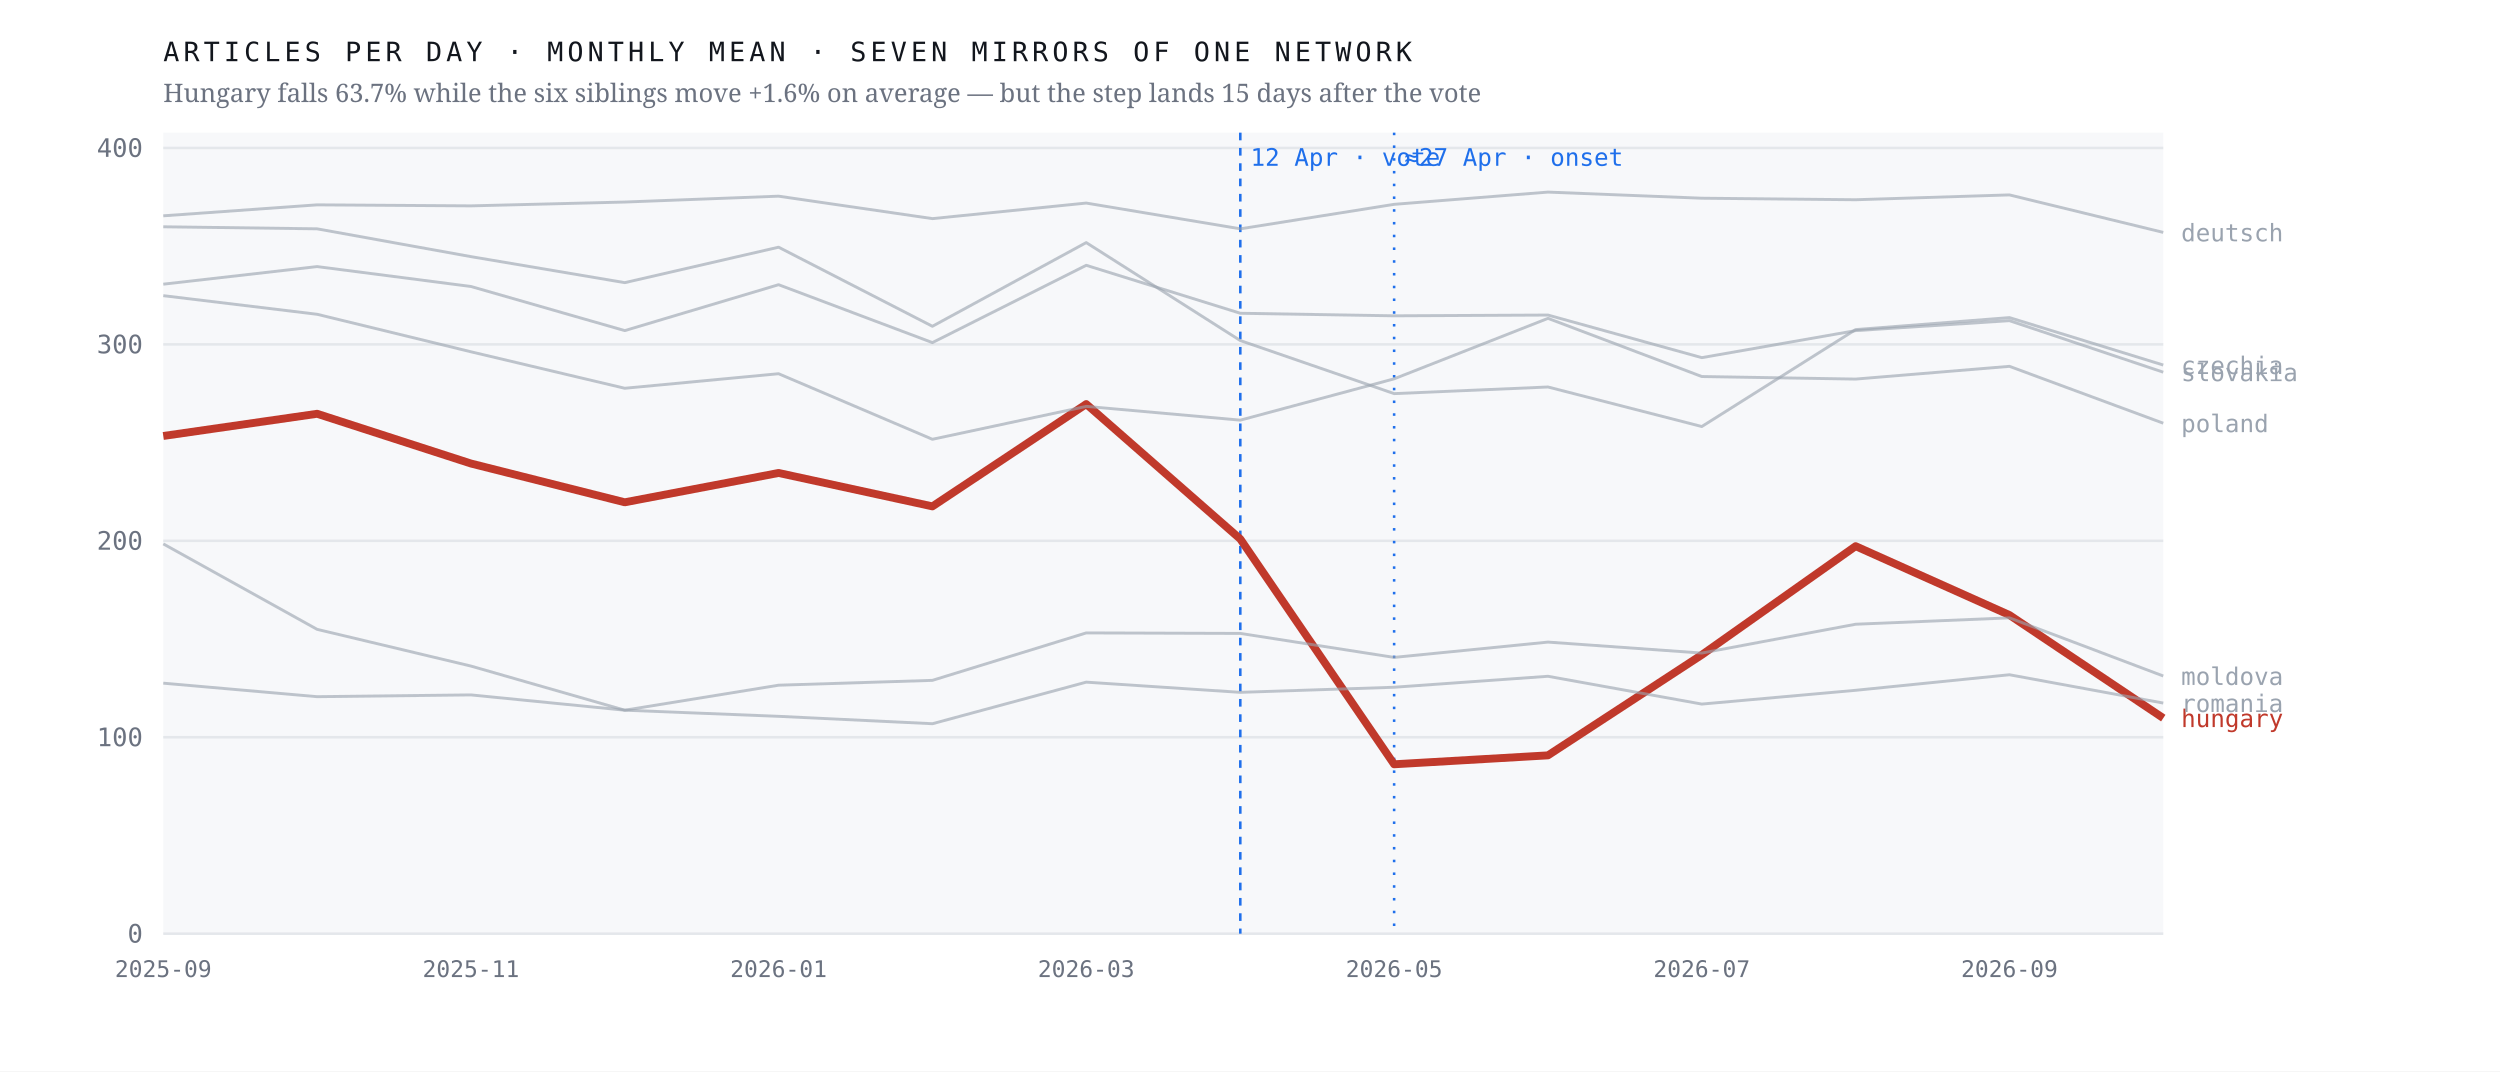
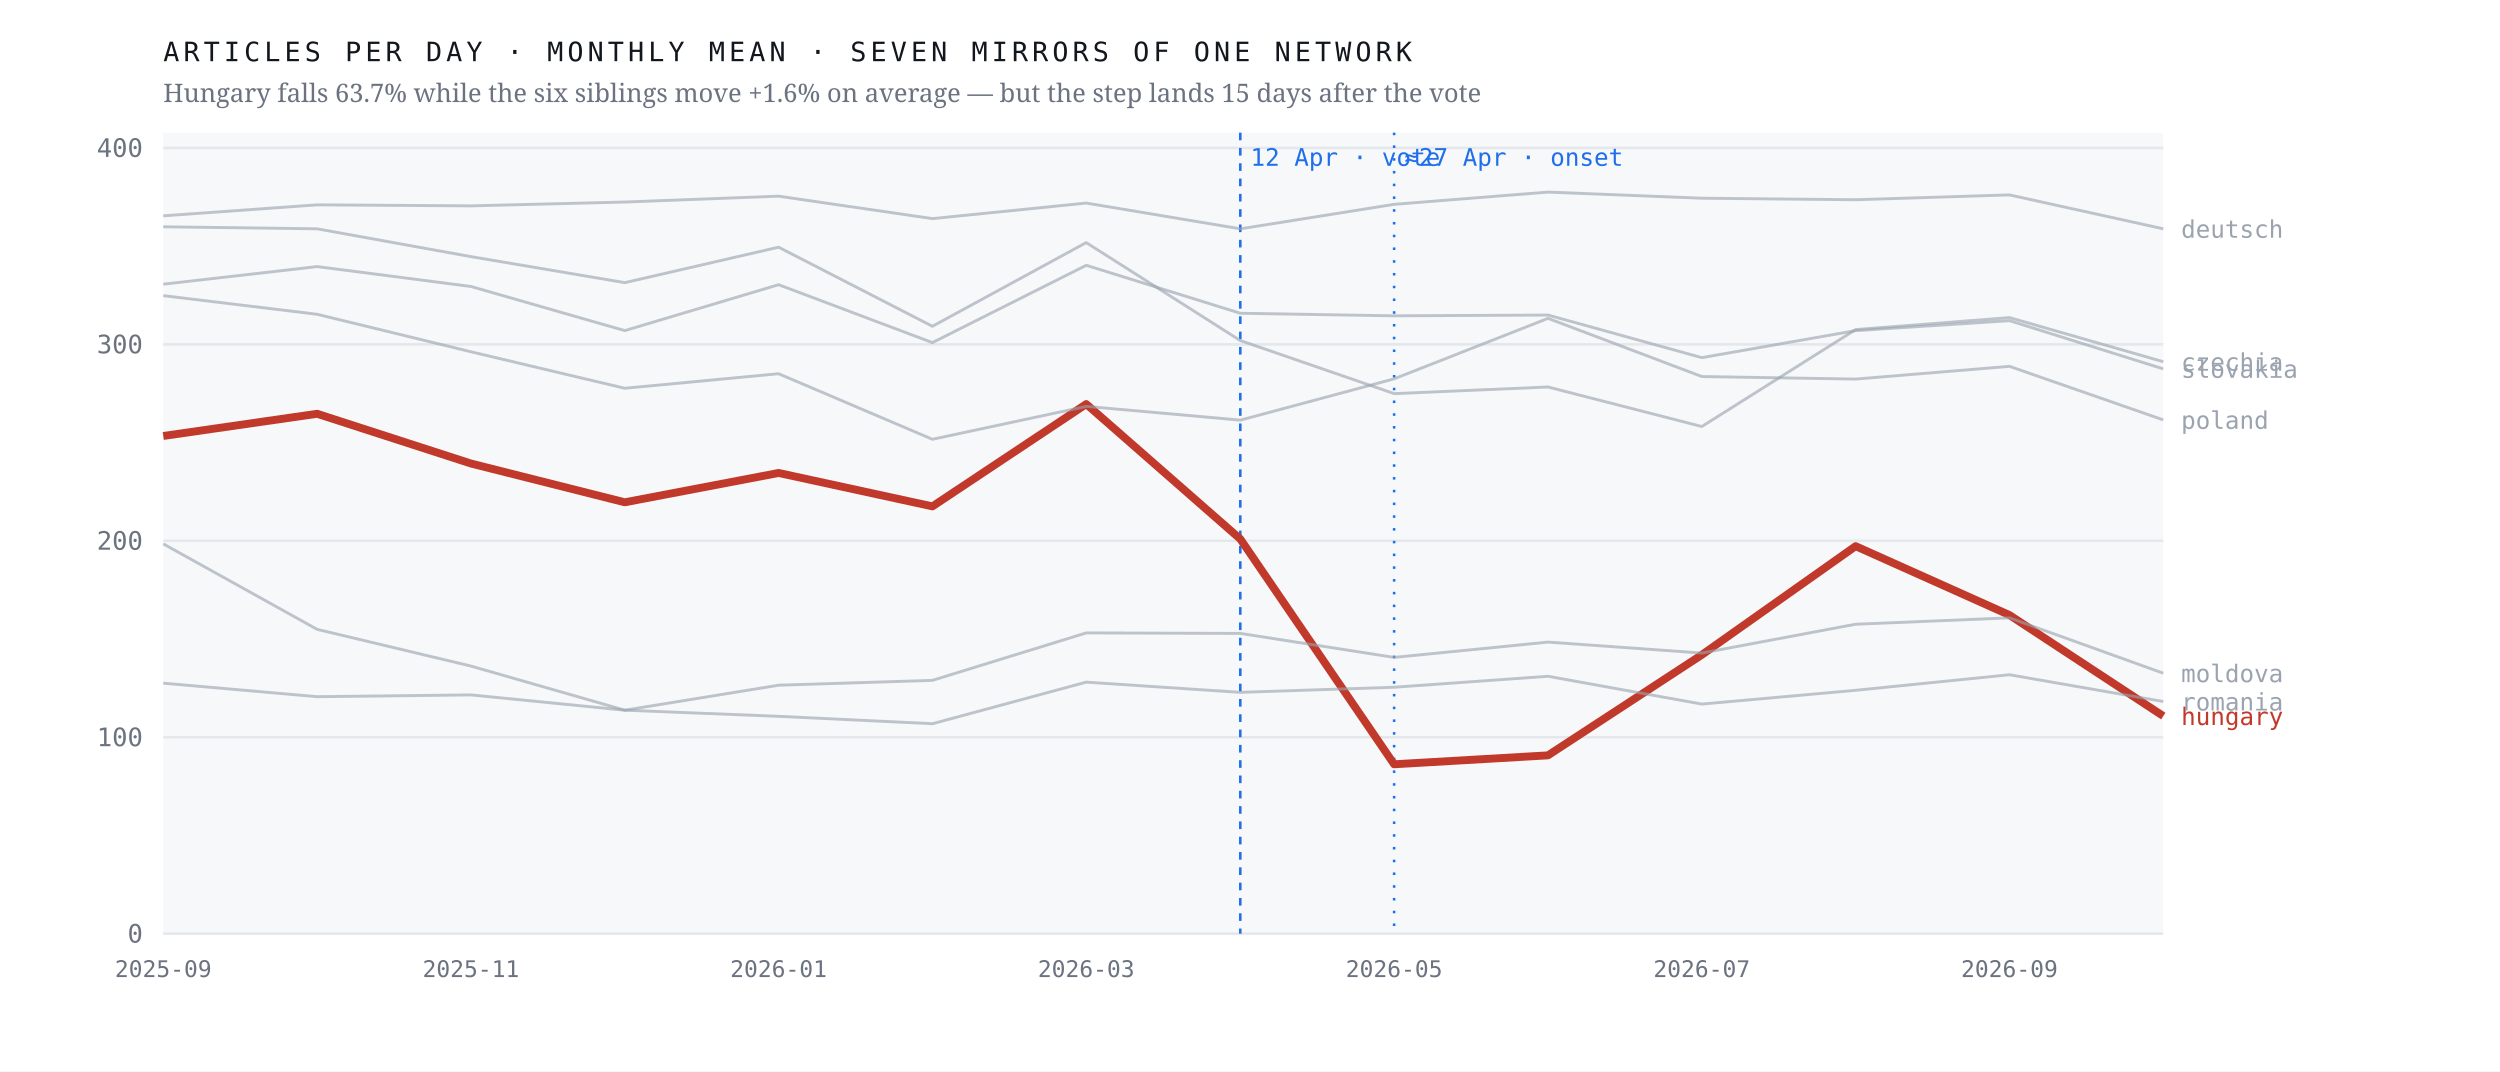
<svg xmlns="http://www.w3.org/2000/svg" viewBox="0 0 980 420" width="980" height="420" role="img" aria-label="Monthly output of seven mirrors of one network; the Hungarian line falls 63.7% after April 2026 while the six others hold roughly flat">
  <rect width="980" height="420" fill="#ffffff" />
  <rect x="64" y="52" width="784" height="314" fill="#f7f8fa" />
  <line x1="64" y1="366.0" x2="848" y2="366.0" stroke="#e4e7eb" stroke-width="1" />
  <text x="56.0" y="369.5" font-family="ui-monospace,'IBM Plex Mono',Menlo,monospace" font-size="10" font-weight="400" letter-spacing="0" fill="#6b7280" text-anchor="end">0</text>
  <line x1="64" y1="289.0" x2="848" y2="289.0" stroke="#e4e7eb" stroke-width="1" />
  <text x="56.0" y="292.5" font-family="ui-monospace,'IBM Plex Mono',Menlo,monospace" font-size="10" font-weight="400" letter-spacing="0" fill="#6b7280" text-anchor="end">100</text>
  <line x1="64" y1="212.0" x2="848" y2="212.0" stroke="#e4e7eb" stroke-width="1" />
  <text x="56.0" y="215.5" font-family="ui-monospace,'IBM Plex Mono',Menlo,monospace" font-size="10" font-weight="400" letter-spacing="0" fill="#6b7280" text-anchor="end">200</text>
  <line x1="64" y1="135.0" x2="848" y2="135.0" stroke="#e4e7eb" stroke-width="1" />
  <text x="56.0" y="138.5" font-family="ui-monospace,'IBM Plex Mono',Menlo,monospace" font-size="10" font-weight="400" letter-spacing="0" fill="#6b7280" text-anchor="end">300</text>
  <line x1="64" y1="58.0" x2="848" y2="58.0" stroke="#e4e7eb" stroke-width="1" />
  <text x="56.0" y="61.5" font-family="ui-monospace,'IBM Plex Mono',Menlo,monospace" font-size="10" font-weight="400" letter-spacing="0" fill="#6b7280" text-anchor="end">400</text>
  <line x1="486.2" y1="52" x2="486.2" y2="366" stroke="#1f6feb" stroke-width="1" stroke-dasharray="3 3" />
  <text x="490.2" y="65.0" font-family="ui-monospace,'IBM Plex Mono',Menlo,monospace" font-size="9.5" font-weight="400" letter-spacing="0" fill="#1f6feb" text-anchor="start">12 Apr · vote</text>
  <line x1="546.5" y1="52" x2="546.5" y2="366" stroke="#1f6feb" stroke-width="1" stroke-dasharray="1 4" />
  <text x="550.5" y="65.0" font-family="ui-monospace,'IBM Plex Mono',Menlo,monospace" font-size="9.5" font-weight="400" letter-spacing="0" fill="#1f6feb" text-anchor="start">≈27 Apr · onset</text>
-   <polyline points="64.0,170.9 124.3,162.2 184.6,181.7 244.9,196.9 305.2,185.4 365.5,198.5 425.8,158.4 486.2,211.3 546.5,299.6 606.8,296.1 667.1,256.7 727.4,214.1 787.7,241.1 848.0,281.5" fill="none" stroke="#c0392b" stroke-width="3.1" stroke-opacity="1" stroke-linejoin="round" />
-   <text x="855.0" y="285.0" font-family="ui-monospace,'IBM Plex Mono',Menlo,monospace" font-size="9.5" font-weight="500" letter-spacing="0" fill="#c0392b" text-anchor="start">hungary</text>
-   <polyline points="64.0,88.9 124.3,89.7 184.6,100.6 244.9,110.8 305.2,96.9 365.5,127.9 425.8,95.1 486.2,133.5 546.5,154.3 606.8,151.7 667.1,167.2 727.4,129.2 787.7,124.5 848.0,143.1" fill="none" stroke="#9aa3af" stroke-width="1.15" stroke-opacity="0.62" stroke-linejoin="round" />
-   <text x="855.0" y="146.6" font-family="ui-monospace,'IBM Plex Mono',Menlo,monospace" font-size="9.5" font-weight="400" letter-spacing="0" fill="#9aa3af" text-anchor="start">czechia</text>
-   <polyline points="64.0,84.6 124.3,80.3 184.6,80.7 244.9,79.2 305.2,76.9 365.5,85.7 425.8,79.6 486.2,89.7 546.5,80.1 606.8,75.3 667.1,77.7 727.4,78.3 787.7,76.4 848.0,91.1" fill="none" stroke="#9aa3af" stroke-width="1.15" stroke-opacity="0.62" stroke-linejoin="round" />
-   <text x="855.0" y="94.6" font-family="ui-monospace,'IBM Plex Mono',Menlo,monospace" font-size="9.5" font-weight="400" letter-spacing="0" fill="#9aa3af" text-anchor="start">deutsch</text>
-   <polyline points="64.0,213.2 124.3,246.7 184.6,261.1 244.9,278.4 305.2,268.6 365.5,266.7 425.8,248.1 486.2,248.3 546.5,257.7 606.8,251.7 667.1,256.0 727.4,244.7 787.7,242.2 848.0,265.0" fill="none" stroke="#9aa3af" stroke-width="1.15" stroke-opacity="0.62" stroke-linejoin="round" />
-   <text x="855.0" y="268.5" font-family="ui-monospace,'IBM Plex Mono',Menlo,monospace" font-size="9.5" font-weight="400" letter-spacing="0" fill="#9aa3af" text-anchor="start">moldova</text>
-   <polyline points="64.0,115.9 124.3,123.2 184.6,137.9 244.9,152.2 305.2,146.5 365.5,172.2 425.8,159.3 486.2,164.7 546.5,148.5 606.8,124.8 667.1,147.6 727.4,148.6 787.7,143.6 848.0,165.9" fill="none" stroke="#9aa3af" stroke-width="1.15" stroke-opacity="0.62" stroke-linejoin="round" />
-   <text x="855.0" y="169.4" font-family="ui-monospace,'IBM Plex Mono',Menlo,monospace" font-size="9.5" font-weight="400" letter-spacing="0" fill="#9aa3af" text-anchor="start">poland</text>
-   <polyline points="64.0,267.8 124.3,273.1 184.6,272.4 244.9,278.4 305.2,280.8 365.5,283.7 425.8,267.4 486.2,271.4 546.5,269.4 606.8,265.1 667.1,276.0 727.4,270.6 787.7,264.5 848.0,275.6" fill="none" stroke="#9aa3af" stroke-width="1.15" stroke-opacity="0.62" stroke-linejoin="round" />
-   <text x="855.0" y="279.1" font-family="ui-monospace,'IBM Plex Mono',Menlo,monospace" font-size="9.5" font-weight="400" letter-spacing="0" fill="#9aa3af" text-anchor="start">romania</text>
-   <polyline points="64.0,111.4 124.3,104.5 184.6,112.3 244.9,129.6 305.2,111.6 365.5,134.3 425.8,104.0 486.2,122.8 546.5,123.8 606.8,123.5 667.1,140.2 727.4,129.6 787.7,125.7 848.0,145.9" fill="none" stroke="#9aa3af" stroke-width="1.15" stroke-opacity="0.62" stroke-linejoin="round" />
-   <text x="855.0" y="149.4" font-family="ui-monospace,'IBM Plex Mono',Menlo,monospace" font-size="9.5" font-weight="400" letter-spacing="0" fill="#9aa3af" text-anchor="start">slovakia</text>
+   <polyline points="64.0,170.9 124.3,162.2 184.6,181.7 244.9,196.9 305.2,185.4 365.5,198.5 425.8,158.4 486.2,211.3 546.5,299.6 606.8,296.1 667.1,256.7 727.4,214.1 787.7,241.1 848.0,280.7" fill="none" stroke="#c0392b" stroke-width="3.1" stroke-opacity="1" stroke-linejoin="round" />
+   <text x="855.0" y="284.2" font-family="ui-monospace,'IBM Plex Mono',Menlo,monospace" font-size="9.5" font-weight="500" letter-spacing="0" fill="#c0392b" text-anchor="start">hungary</text>
+   <polyline points="64.0,88.9 124.3,89.7 184.6,100.6 244.9,110.8 305.2,96.9 365.5,127.9 425.8,95.1 486.2,133.5 546.5,154.3 606.8,151.7 667.1,167.2 727.4,129.2 787.7,124.5 848.0,141.8" fill="none" stroke="#9aa3af" stroke-width="1.15" stroke-opacity="0.62" stroke-linejoin="round" />
+   <text x="855.0" y="145.3" font-family="ui-monospace,'IBM Plex Mono',Menlo,monospace" font-size="9.5" font-weight="400" letter-spacing="0" fill="#9aa3af" text-anchor="start">czechia</text>
+   <polyline points="64.0,84.6 124.3,80.3 184.6,80.7 244.9,79.2 305.2,76.9 365.5,85.7 425.8,79.6 486.2,89.7 546.5,80.1 606.8,75.3 667.1,77.7 727.4,78.3 787.7,76.4 848.0,89.7" fill="none" stroke="#9aa3af" stroke-width="1.15" stroke-opacity="0.62" stroke-linejoin="round" />
+   <text x="855.0" y="93.2" font-family="ui-monospace,'IBM Plex Mono',Menlo,monospace" font-size="9.5" font-weight="400" letter-spacing="0" fill="#9aa3af" text-anchor="start">deutsch</text>
+   <polyline points="64.0,213.2 124.3,246.7 184.6,261.1 244.9,278.4 305.2,268.6 365.5,266.7 425.8,248.1 486.2,248.3 546.5,257.7 606.8,251.7 667.1,256.0 727.4,244.7 787.7,242.2 848.0,263.9" fill="none" stroke="#9aa3af" stroke-width="1.15" stroke-opacity="0.62" stroke-linejoin="round" />
+   <text x="855.0" y="267.4" font-family="ui-monospace,'IBM Plex Mono',Menlo,monospace" font-size="9.5" font-weight="400" letter-spacing="0" fill="#9aa3af" text-anchor="start">moldova</text>
+   <polyline points="64.0,115.9 124.3,123.2 184.6,137.9 244.9,152.2 305.2,146.5 365.5,172.2 425.8,159.3 486.2,164.7 546.5,148.5 606.8,124.8 667.1,147.6 727.4,148.6 787.7,143.6 848.0,164.6" fill="none" stroke="#9aa3af" stroke-width="1.15" stroke-opacity="0.62" stroke-linejoin="round" />
+   <text x="855.0" y="168.1" font-family="ui-monospace,'IBM Plex Mono',Menlo,monospace" font-size="9.5" font-weight="400" letter-spacing="0" fill="#9aa3af" text-anchor="start">poland</text>
+   <polyline points="64.0,267.8 124.3,273.1 184.6,272.4 244.9,278.4 305.2,280.8 365.5,283.7 425.8,267.4 486.2,271.4 546.5,269.4 606.8,265.1 667.1,276.0 727.4,270.6 787.7,264.5 848.0,275.0" fill="none" stroke="#9aa3af" stroke-width="1.15" stroke-opacity="0.62" stroke-linejoin="round" />
+   <text x="855.0" y="278.5" font-family="ui-monospace,'IBM Plex Mono',Menlo,monospace" font-size="9.5" font-weight="400" letter-spacing="0" fill="#9aa3af" text-anchor="start">romania</text>
+   <polyline points="64.0,111.4 124.3,104.5 184.6,112.3 244.9,129.6 305.2,111.6 365.5,134.3 425.8,104.0 486.2,122.8 546.5,123.8 606.8,123.5 667.1,140.2 727.4,129.6 787.7,125.7 848.0,144.6" fill="none" stroke="#9aa3af" stroke-width="1.15" stroke-opacity="0.62" stroke-linejoin="round" />
+   <text x="855.0" y="148.1" font-family="ui-monospace,'IBM Plex Mono',Menlo,monospace" font-size="9.5" font-weight="400" letter-spacing="0" fill="#9aa3af" text-anchor="start">slovakia</text>
  <text x="64.0" y="383.0" font-family="ui-monospace,'IBM Plex Mono',Menlo,monospace" font-size="9" font-weight="400" letter-spacing="0" fill="#6b7280" text-anchor="middle">2025-09</text>
  <text x="184.6" y="383.0" font-family="ui-monospace,'IBM Plex Mono',Menlo,monospace" font-size="9" font-weight="400" letter-spacing="0" fill="#6b7280" text-anchor="middle">2025-11</text>
  <text x="305.2" y="383.0" font-family="ui-monospace,'IBM Plex Mono',Menlo,monospace" font-size="9" font-weight="400" letter-spacing="0" fill="#6b7280" text-anchor="middle">2026-01</text>
  <text x="425.8" y="383.0" font-family="ui-monospace,'IBM Plex Mono',Menlo,monospace" font-size="9" font-weight="400" letter-spacing="0" fill="#6b7280" text-anchor="middle">2026-03</text>
  <text x="546.5" y="383.0" font-family="ui-monospace,'IBM Plex Mono',Menlo,monospace" font-size="9" font-weight="400" letter-spacing="0" fill="#6b7280" text-anchor="middle">2026-05</text>
  <text x="667.1" y="383.0" font-family="ui-monospace,'IBM Plex Mono',Menlo,monospace" font-size="9" font-weight="400" letter-spacing="0" fill="#6b7280" text-anchor="middle">2026-07</text>
  <text x="787.7" y="383.0" font-family="ui-monospace,'IBM Plex Mono',Menlo,monospace" font-size="9" font-weight="400" letter-spacing="0" fill="#6b7280" text-anchor="middle">2026-09</text>
  <text x="64.0" y="24.0" font-family="ui-monospace,'IBM Plex Mono',Menlo,monospace" font-size="10.5" font-weight="400" letter-spacing="1.6" fill="#12161d" text-anchor="start">ARTICLES PER DAY · MONTHLY MEAN · SEVEN MIRRORS OF ONE NETWORK</text>
  <text x="64.0" y="40.0" font-family="'Newsreader',Georgia,serif" font-size="10" font-weight="400" letter-spacing="0" fill="#6b7280" text-anchor="start">Hungary falls 63.7% while the six siblings move +1.6% on average — but the step lands 15 days after the vote</text>
</svg>
